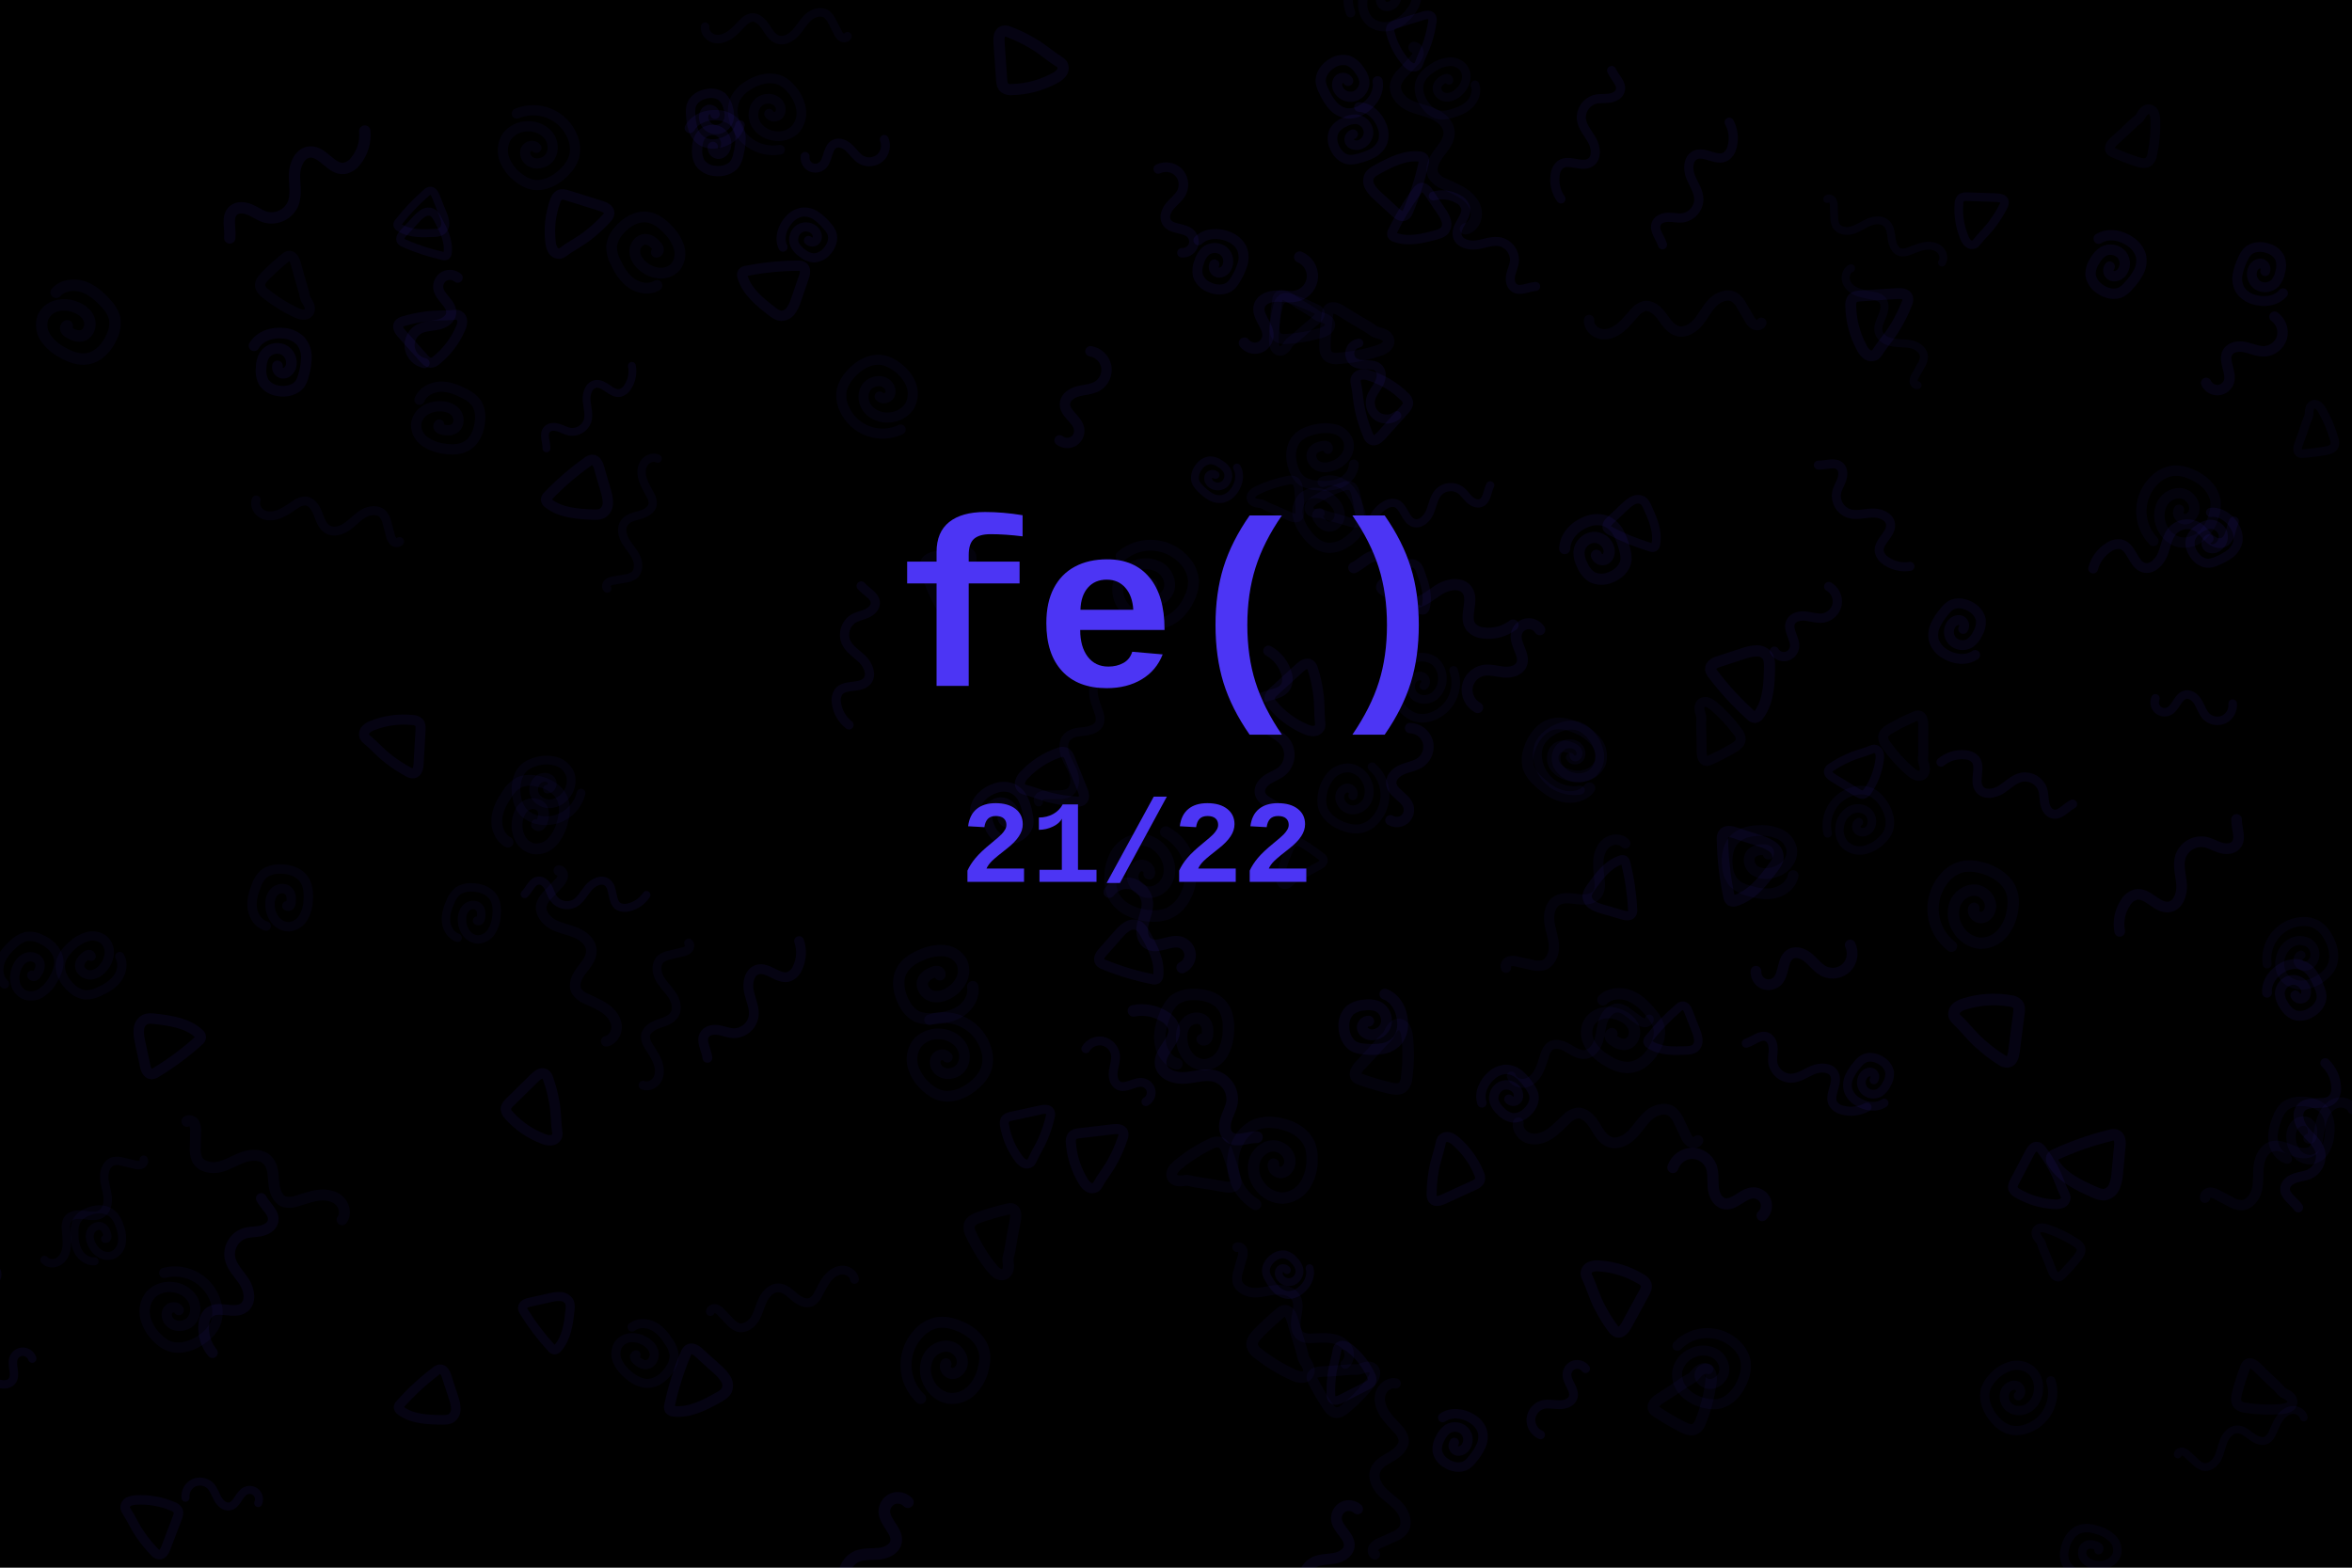
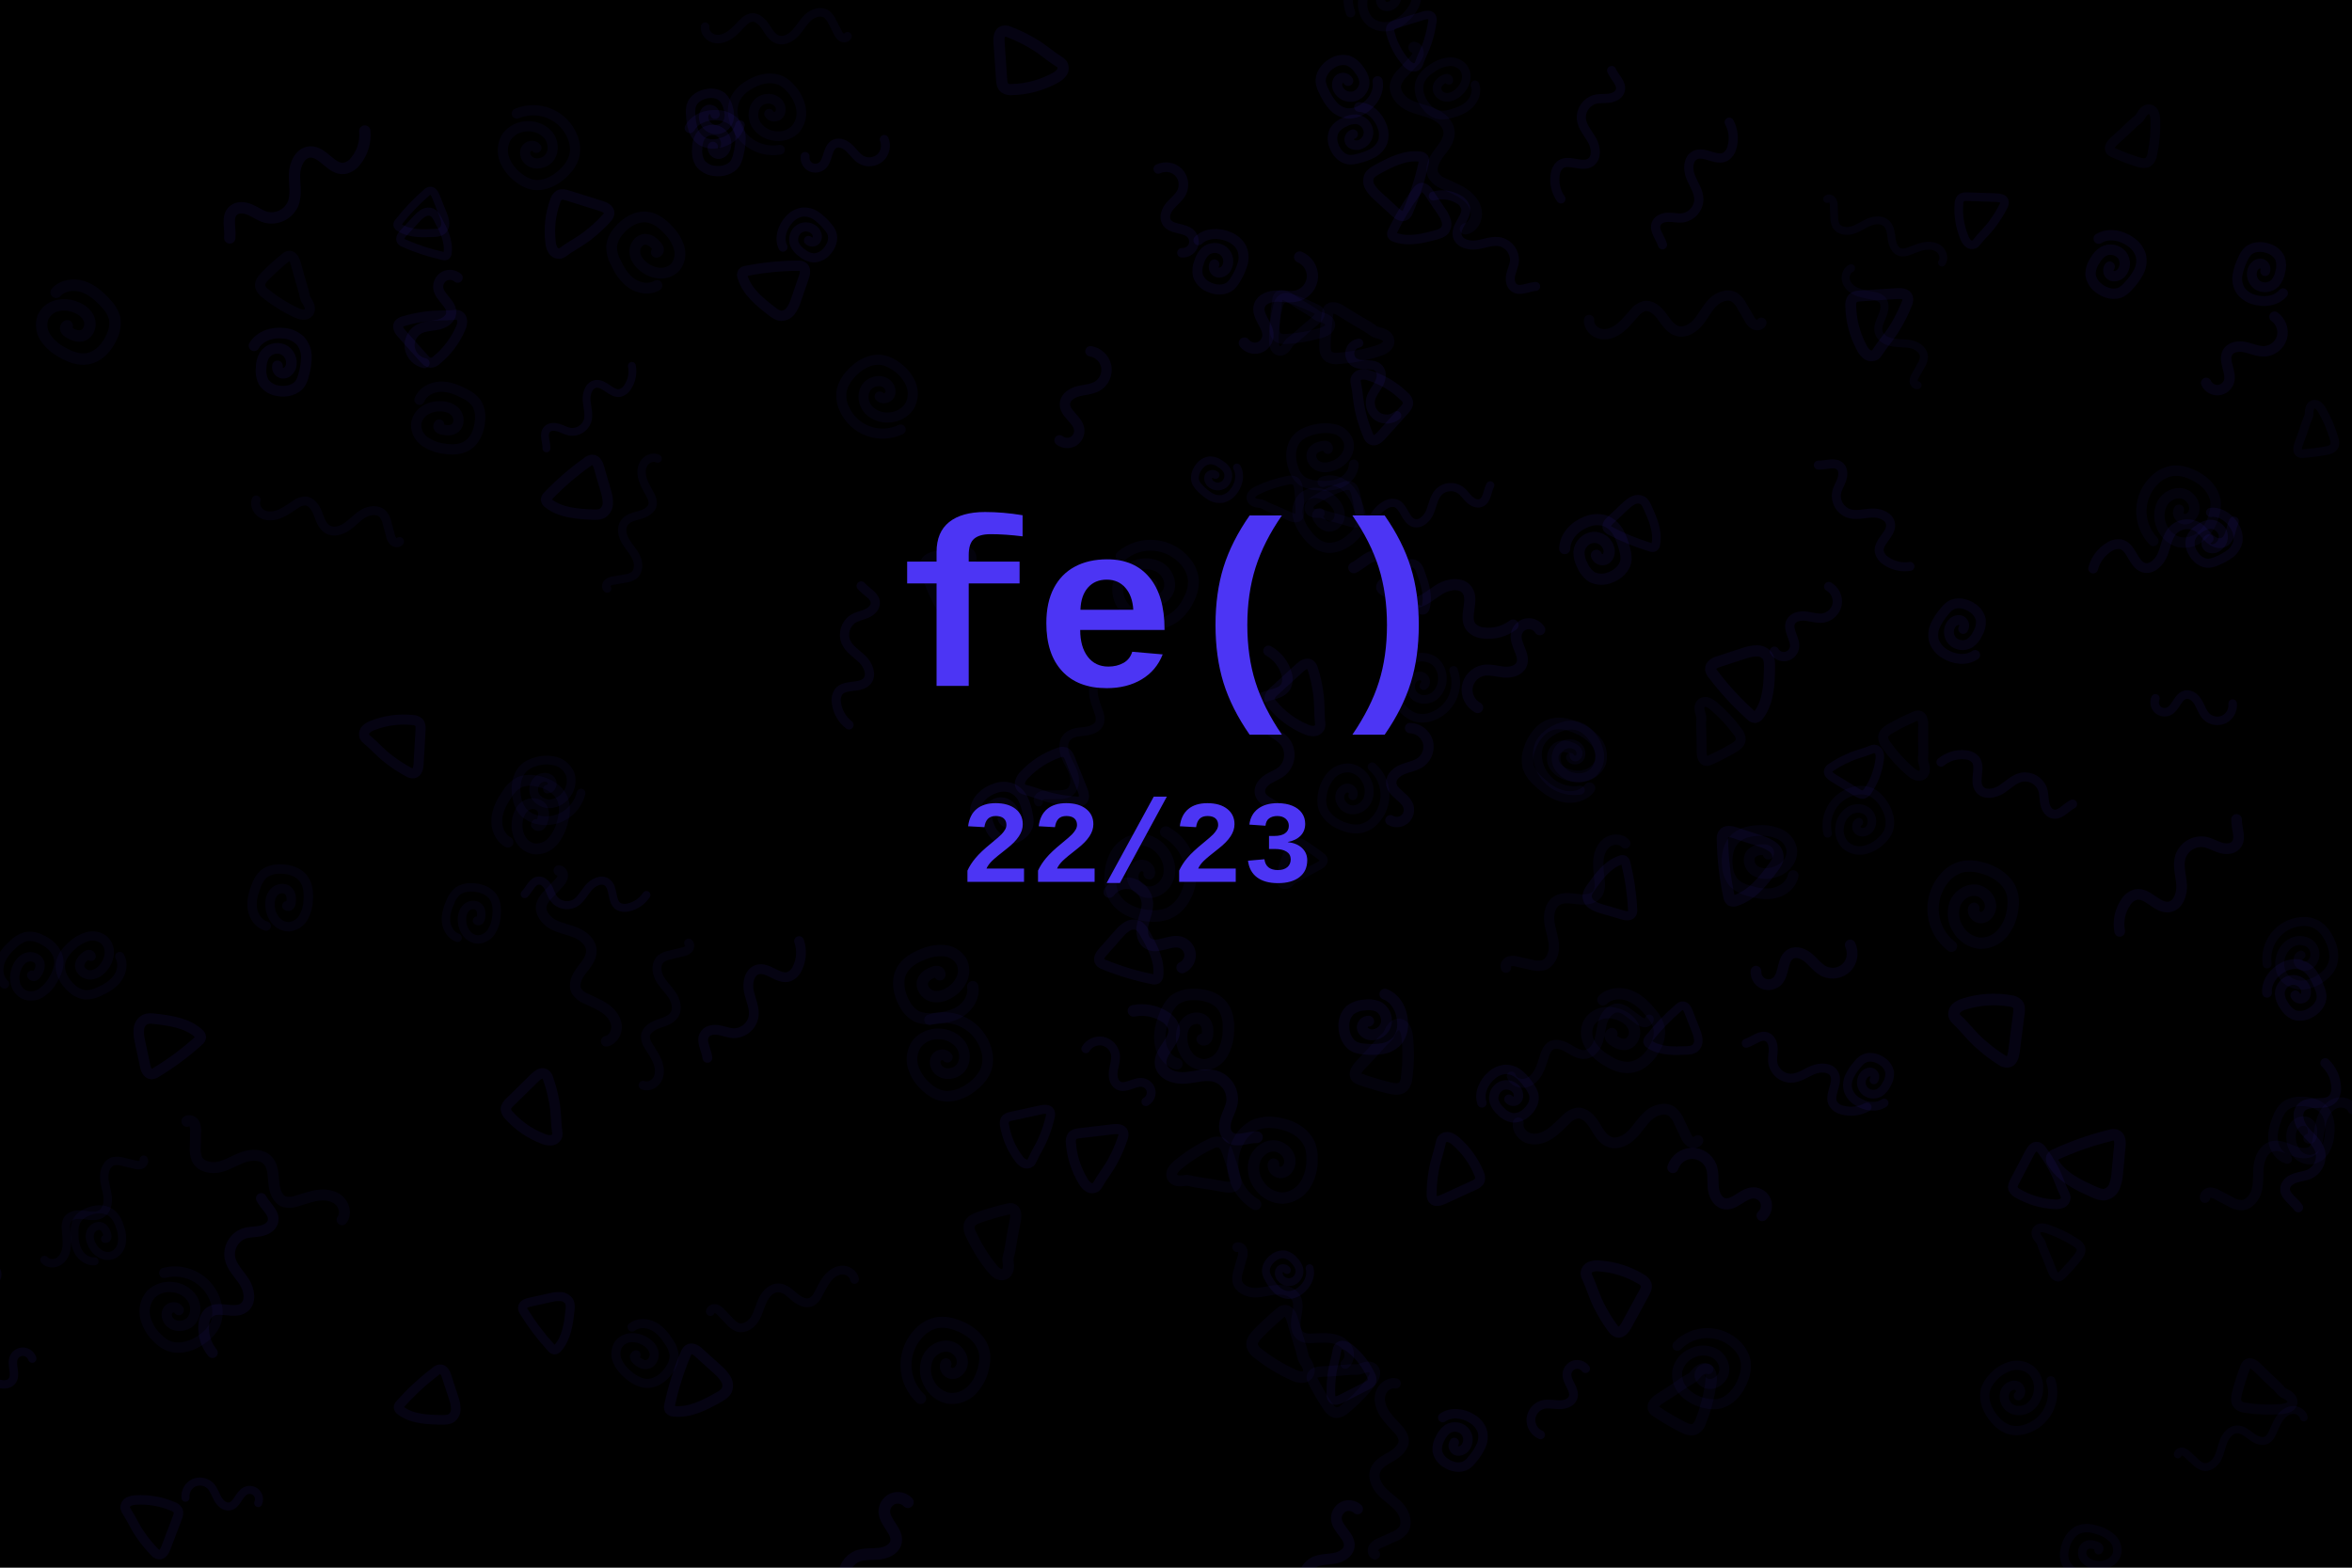
<svg xmlns="http://www.w3.org/2000/svg" xmlns:xlink="http://www.w3.org/1999/xlink" viewBox="0 0 1200 800">
  <style>
    :root { color: black; background-color: currentcolor; max-width: 100% }
    body { margin: 0 }
    path { fill: none; stroke: #4c35f4; stroke-width: 5px; stroke-linecap: round; stroke-opacity: 0.05 }
    path:nth-child(odd) { stroke-opacity: 0.075 }
  </style>
  <rect width="100%" height="100%" fill="currentcolor" />
  <defs>
    <path id="t1" d="M7.76,10.89c-1.5,2.18-2.77,4.5-4.27,6.68-1.12,1.63-2.22,4-.86,5.41a4.34,4.34,0,0,0,2.25,1,130.06,130.06,0,0,0,24.85,3.36,2.65,2.65,0,0,0,2-.45,2.5,2.5,0,0,0,.51-2c-.43-7.43-5.32-13.76-10-19.55C21.15,4,20,2.67,18.4,2.18a5.71,5.71,0,0,0-5,1.19,16.87,16.87,0,0,0-3.43,4c-1.43,2.11-.79,1.36-2.23,3.47">
      <animate attributeName="opacity" repeatCount="indefinite" dur="20s" values="1;1;1;0;0;0;0;0;1" />
      <animateTransform attributeName="transform" type="rotate" repeatCount="indefinite" dur="80s" from="360 150 150" to="0 150 150" />
    </path>
    <path id="c1" d="M12.36,11.18a1.16,1.16,0,0,0-1.63-.11,3,3,0,0,0-.87,1.58c-.61,2.11-.78,4.58.55,6.32,1.71,2.23,5.36,2.21,7.57.46s3.15-4.69,3.26-7.5a13.18,13.18,0,0,0-1.89-7.67A9.12,9.12,0,0,0,12.85,0,9.93,9.93,0,0,0,4.51,3.82,20.08,20.08,0,0,0,.67,12.45c-.86,3.8-1.14,8,.63,11.44,2.31,4.55,7.64,6.85,12.72,7.3a13.12,13.12,0,0,0,7.81-1.32,15.12,15.12,0,0,0,5-5.68c2.11-3.59,3.87-7.56,3.88-11.73S28.64,3.9,24.84,2.21">
      <animate attributeName="opacity" repeatCount="indefinite" dur="20s" values="0;1;1;1;0;0;0;0;0" />
      <animateTransform attributeName="transform" type="rotate" repeatCount="indefinite" dur="80s" from="360 150 150" to="0 150 150" />
    </path>
    <path id="l1" d="M2.07,10.63a6,6,0,0,0,2.89,6A6,6,0,0,0,11.59,16c3.64-3.14,2.84-10.08,7.21-12.06,2.83-1.29,6.15.49,8.31,2.72s3.86,5,6.55,6.59a9.31,9.31,0,0,0,10.47-1A9.31,9.31,0,0,0,46.62,2">
      <animate attributeName="opacity" repeatCount="indefinite" dur="20s" values="0;0;1;1;1;0;0;0;0" />
      <animateTransform attributeName="transform" type="rotate" repeatCount="indefinite" dur="80s" from="360 150 150" to="0 150 150" />
    </path>
    <path id="t2" d="M23.42,19c-1.93-6-2.36-7.18-4.09-13.2-.54-1.88-1.82-4.21-3.71-3.74a3.78,3.78,0,0,0-1.45.88,120.75,120.75,0,0,0-9.68,9.15c-1.38,1.45-2.82,3.27-2.41,5.23a6.22,6.22,0,0,0,2.63,3.34,73,73,0,0,0,15.38,9.16c2,.87,4.64,1.5,6-.18s.26-4-1-5.75S24.06,21,23.42,19Z">
      <animate attributeName="opacity" repeatCount="indefinite" dur="20s" values="0;0;0;1;1;1;0;0;0" />
      <animateTransform attributeName="transform" type="rotate" repeatCount="indefinite" dur="80s" from="360 150 150" to="0 150 150" />
    </path>
    <path id="c2" d="M13.44,10.08a2.92,2.92,0,0,0-4.15-.66C7.93,10.56,8,12.75,8.79,14.32a6.86,6.86,0,0,0,8.38,3,7.23,7.23,0,0,0,4.17-8A11.85,11.85,0,0,0,18.15,4,11.42,11.42,0,0,0,12.33.14a9.79,9.79,0,0,0-7.4,2C1.72,4.41-.71,8.37.19,12.21a13.84,13.84,0,0,0,1.85,4,30.12,30.12,0,0,0,5,6.55A11.53,11.53,0,0,0,14.33,26,12.35,12.35,0,0,0,22,23.15c4.33-3.33,7.31-9,5.86-14.3">
      <animate attributeName="opacity" repeatCount="indefinite" dur="20s" values="0;0;0;0;1;1;1;0;0" />
      <animateTransform attributeName="transform" type="rotate" repeatCount="indefinite" dur="80s" from="360 150 150" to="0 150 150" />
    </path>
    <path id="l2" d="M85.7,8.9c.33-3.32-2.7-6.31-6-6.81s-6.62,1-9.21,3.12S65.89,10,63.64,12.49a9.41,9.41,0,0,1-4.58,3.19c-3.47.78-6.65-2.08-8.76-4.94s-4.2-6.21-7.64-7.11c-3.79-1-7.67,1.51-10.15,4.54s-4.16,6.7-6.93,9.47S18.31,22.12,15,20.06a12.07,12.07,0,0,1-3.69-4.46L7.93,9.85A7.14,7.14,0,0,0,5.39,6.91C4.22,6.3,2.5,6.56,2,7.78">
      <animate attributeName="opacity" repeatCount="indefinite" dur="20s" values="0;0;0;0;0;1;1;1;0" />
      <animateTransform attributeName="transform" type="rotate" repeatCount="indefinite" dur="80s" from="360 150 150" to="0 150 150" />
    </path>
    <path id="t3" d="M16.58,2.36A68.52,68.52,0,0,0,5.33,2.14,4.14,4.14,0,0,0,2.7,3C1.38,4.23,2.18,6.42,3,8l8.1,14.87c.65,1.2,1.43,2.5,2.75,2.87a4.89,4.89,0,0,0,3.37-.69A42.36,42.36,0,0,0,32.45,12.46a8.56,8.56,0,0,0,1.79-3.54,3.37,3.37,0,0,0-1.38-3.5A5,5,0,0,0,31,4.92C25.13,4.1,22.51,2.9,16.58,2.36Z">
      <animate attributeName="opacity" repeatCount="indefinite" dur="20s" values="1;0;0;0;0;0;1;1;1" />
      <animateTransform attributeName="transform" type="rotate" repeatCount="indefinite" dur="80s" from="360 150 150" to="0 150 150" />
    </path>
    <path id="c3" d="M16.66,19.31c0-2.1-2.84-3.38-4.68-2.35s-2.46,3.52-1.85,5.54c1.12,3.7,5.8,5.64,9.41,4.27s5.81-5.44,5.52-9.3a12.82,12.82,0,0,0-6-9.46A12.7,12.7,0,0,0,8,6.38,12.65,12.65,0,0,0,.54,15.12a20.73,20.73,0,0,0,.75,11.75,17.2,17.2,0,0,0,2.43,4.92c3.94,5.26,11.55,6.36,18,5a17.51,17.51,0,0,0,7.55-3.24,15.27,15.27,0,0,0,4.9-8.16A20.76,20.76,0,0,0,18.61,0">
      <animate attributeName="opacity" repeatCount="indefinite" dur="20s" values="1;0;0;0;0;0;0;1;1" />
      <animateTransform attributeName="transform" type="rotate" repeatCount="indefinite" dur="80s" from="360 150 150" to="0 150 150" />
    </path>
    <path id="l3" d="M2,19.86c2.37-3.51,2.92-9.08,7-10,2.51-.58,5,1.1,6.65,3.1s2.78,4.4,4.69,6.14a10.34,10.34,0,0,0,13.12.34c3.4-2.8,4.55-7.42,6.65-11.29S46.72.68,50.74,2.48c5.2,2.33,4.63,11.25,9.95,13.29a8.22,8.22,0,0,0,6.09-.56,18.15,18.15,0,0,0,9.57-9.86">
      <animate attributeName="opacity" repeatCount="indefinite" dur="20s" values="1;1;0;0;0;0;0;0;1" />
      <animateTransform attributeName="transform" type="rotate" repeatCount="indefinite" dur="80s" from="360 150 150" to="0 150 150" />
    </path>
  </defs>
  <use xlink:href="#t1" transform="translate(417.85 158.91) rotate(166.6) scale(1.05)" />
  <use xlink:href="#t1" transform="translate(0.38 439.03) rotate(131.04) scale(1.11)" />
  <use xlink:href="#t1" transform="translate(243.46 711.08) rotate(129.56) scale(0.98)" />
  <use xlink:href="#t1" transform="translate(692.98 108.37) rotate(280.11) scale(1.04)" />
  <use xlink:href="#t1" transform="translate(279.86 650.75) rotate(45.12) scale(0.92)" />
  <use xlink:href="#t1" transform="translate(562.22 467.06) rotate(9.05) scale(1.03)" />
  <use xlink:href="#t1" transform="translate(904.37 416.17) rotate(75.78) scale(1.16)" />
  <use xlink:href="#t1" transform="translate(1094.59 602) rotate(153.02) scale(1.18)" />
  <use xlink:href="#t1" transform="translate(235.85 106.64) rotate(125.86) scale(0.82)" />
  <use xlink:href="#t1" transform="translate(887.18 319.43) rotate(39.67) scale(1.14)" />
  <use xlink:href="#t1" transform="translate(708.49 281.46) rotate(18.84) scale(0.84)" />
  <use xlink:href="#t1" transform="translate(376.51 690.13) rotate(99.76) scale(1.09)" />
  <use xlink:href="#t1" transform="translate(4.09 544.66) rotate(104.86) scale(1.17)" />
  <use xlink:href="#t1" transform="translate(322.2 248.69) rotate(131.48) scale(1.06)" />
  <use xlink:href="#t1" transform="translate(205.82 103.84) rotate(10.42) scale(0.83)" />
  <use xlink:href="#t1" transform="translate(58.09 532.47) rotate(315.64) scale(1.07)" />
  <use xlink:href="#t1" transform="translate(746.01 102.32) rotate(113.62) scale(0.96)" />
  <use xlink:href="#t1" transform="translate(812.58 474.55) rotate(253.89) scale(0.94)" />
  <use xlink:href="#t1" transform="translate(875.75 523.17) rotate(126.21) scale(0.87)" />
  <use xlink:href="#t1" transform="translate(822.82 249.43) rotate(14.52) scale(0.88)" />
  <use xlink:href="#c1" transform="translate(1191.1 589.93) rotate(171.31) scale(0.97)" />
  <use xlink:href="#c1" transform="translate(286.49 434.15) rotate(184.1) scale(1.11)" />
  <use xlink:href="#c1" transform="translate(805.18 536.23) rotate(290.8) scale(1.16)" />
  <use xlink:href="#c1" transform="translate(43.28 472.53) rotate(36.09) scale(0.95)" />
  <use xlink:href="#c1" transform="translate(159.71 471.07) rotate(171.32) scale(0.96)" />
  <use xlink:href="#c1" transform="translate(24.09 511.38) rotate(197.93) scale(0.95)" />
  <use xlink:href="#c1" transform="translate(66.9 635.25) rotate(150.69) scale(0.82)" />
  <use xlink:href="#c1" transform="translate(738.6 26.34) rotate(45.41) scale(0.88)" />
  <use xlink:href="#c1" transform="translate(629.6 541.18) rotate(171.55) scale(1.17)" />
  <use xlink:href="#c1" transform="translate(1081.37 781.51) rotate(96.01) scale(0.86)" />
  <use xlink:href="#c1" transform="translate(910.88 419.93) rotate(76.46) scale(1.09)" />
  <use xlink:href="#c1" transform="translate(352.7 124.53) rotate(124.56) scale(1.1)" />
  <use xlink:href="#c1" transform="translate(309.96 696.74) rotate(297.6) scale(0.93)" />
  <use xlink:href="#c1" transform="translate(682.76 213.36) rotate(66.32) scale(1)" />
  <use xlink:href="#c1" transform="translate(819.82 374.18) rotate(102.49) scale(1.18)" />
  <use xlink:href="#c1" transform="translate(17.48 176.14) rotate(287.42) scale(1.17)" />
  <use xlink:href="#c1" transform="translate(212.9 230.15) rotate(267.43) scale(1.05)" />
  <use xlink:href="#c1" transform="translate(254.94 478.3) rotate(174.22) scale(0.86)" />
  <use xlink:href="#c1" transform="translate(482.11 478.29) rotate(55.56) scale(1.16)" />
  <use xlink:href="#c1" transform="translate(656.02 263.84) rotate(311.3) scale(1.04)" />
  <use xlink:href="#l1" transform="translate(593.95 502.62) rotate(236.96) scale(1.18)" />
  <use xlink:href="#l1" transform="translate(893.2 631.2) rotate(219.28) scale(1.14)" />
  <use xlink:href="#l1" transform="translate(702.09 170.47) rotate(73.31) scale(0.92)" />
  <use xlink:href="#l1" transform="translate(1117.52 187.1) rotate(326.86) scale(1.07)" />
  <use xlink:href="#l1" transform="translate(474.66 772.49) rotate(128.37) scale(1.19)" />
  <use xlink:href="#l1" transform="translate(897.41 325.71) rotate(321.01) scale(0.95)" />
  <use xlink:href="#l1" transform="translate(795.11 328.94) rotate(139.56) scale(1.12)" />
  <use xlink:href="#l1" transform="translate(529.74 220.94) rotate(300.1) scale(1.06)" />
  <use xlink:href="#l1" transform="translate(22.07 700.72) rotate(153.83) scale(0.86)" />
  <use xlink:href="#l1" transform="translate(1100.34 346.96) rotate(14.86) scale(0.87)" />
  <use xlink:href="#l1" transform="translate(817.03 703.9) rotate(135.19) scale(0.9)" />
  <use xlink:href="#l1" transform="translate(698.18 416.19) rotate(292.98) scale(1.06)" />
  <use xlink:href="#l1" transform="translate(131.11 775.89) rotate(195.16) scale(0.82)" />
  <use xlink:href="#l1" transform="translate(578.19 569.51) rotate(232.34) scale(0.9)" />
  <use xlink:href="#l1" transform="translate(624.4 168.35) rotate(313.68) scale(1.15)" />
  <use xlink:href="#l1" transform="translate(408.69 70.18) rotate(358.83) scale(0.91)" />
  <use xlink:href="#l1" transform="translate(592.84 131.89) rotate(265.18) scale(0.98)" />
  <use xlink:href="#l1" transform="translate(243.92 145.75) rotate(122.15) scale(1.03)" />
  <use xlink:href="#l1" transform="translate(703.58 774.74) rotate(124.34) scale(1.1)" />
  <use xlink:href="#l1" transform="translate(892.7 484.14) rotate(355.42) scale(1.1)" />
  <use xlink:href="#t2" transform="translate(481.58 270.36) rotate(35.97) scale(1.09)" />
  <use xlink:href="#t2" transform="translate(1081.68 91.79) rotate(244.33) scale(0.99)" />
  <use xlink:href="#t2" transform="translate(638.78 160.15) rotate(319.24) scale(1.02)" />
  <use xlink:href="#t2" transform="translate(846.51 737.05) rotate(253.73) scale(1.15)" />
  <use xlink:href="#t2" transform="translate(640.42 589.33) rotate(116.48) scale(1.11)" />
  <use xlink:href="#t2" transform="translate(885.29 394.75) rotate(196.19) scale(1.01)" />
  <use xlink:href="#t2" transform="translate(501.51 606.56) rotate(27.41) scale(1.14)" />
  <use xlink:href="#t2" transform="translate(636.6 666.3) rotate(0.52) scale(1.18)" />
  <use xlink:href="#t2" transform="translate(1183.42 240.94) rotate(216.36) scale(0.88)" />
  <use xlink:href="#t2" transform="translate(1064.83 652.31) rotate(175.16) scale(0.9)" />
  <use xlink:href="#t2" transform="translate(662.66 168.51) rotate(318.27) scale(1.17)" />
  <use xlink:href="#t2" transform="translate(673.37 254) rotate(130.85) scale(0.89)" />
  <use xlink:href="#t2" transform="translate(963.95 358.39) rotate(17) scale(1.03)" />
  <use xlink:href="#t2" transform="translate(1131.28 702.17) rotate(331.02) scale(1.03)" />
  <use xlink:href="#t2" transform="translate(668.73 143.91) rotate(66.29) scale(0.98)" />
  <use xlink:href="#t2" transform="translate(674.33 425.25) rotate(78.57) scale(0.83)" />
  <use xlink:href="#t2" transform="translate(703.07 254.89) rotate(123.24) scale(0.9)" />
  <use xlink:href="#t2" transform="translate(699.37 566.97) rotate(239.89) scale(1.18)" />
  <use xlink:href="#t2" transform="translate(663.25 718.8) rotate(283.33) scale(1.08)" />
  <use xlink:href="#t2" transform="translate(130.98 128.1) rotate(1.3) scale(1.04)" />
  <use xlink:href="#c2" transform="translate(520.6 431.87) rotate(200.58) scale(1.01)" />
  <use xlink:href="#c2" transform="translate(358 43.67) rotate(28.14) scale(0.96)" />
  <use xlink:href="#c2" transform="translate(1006.59 304.73) rotate(70.18) scale(1.01)" />
  <use xlink:href="#c2" transform="translate(1182.53 520.21) rotate(190.09) scale(1)" />
  <use xlink:href="#c2" transform="translate(674.93 29.48) rotate(5.58) scale(1.04)" />
  <use xlink:href="#c2" transform="translate(960.69 536.85) rotate(71.07) scale(0.89)" />
  <use xlink:href="#c2" transform="translate(645.86 640.06) rotate(0.06) scale(0.8)" />
  <use xlink:href="#c2" transform="translate(143.95 204.9) rotate(225.64) scale(1.09)" />
  <use xlink:href="#c2" transform="translate(607.74 237.23) rotate(345.68) scale(0.8)" />
  <use xlink:href="#c2" transform="translate(617.08 151.88) rotate(241.48) scale(1.02)" />
  <use xlink:href="#c2" transform="translate(1070.19 152.76) rotate(253.43) scale(1.06)" />
  <use xlink:href="#c2" transform="translate(825.82 298.78) rotate(196.78) scale(1.14)" />
  <use xlink:href="#c2" transform="translate(737.22 751.71) rotate(250.1) scale(0.97)" />
  <use xlink:href="#c2" transform="translate(366.41 92.39) rotate(224.27) scale(1.05)" />
  <use xlink:href="#c2" transform="translate(1156.5 121.58) rotate(55.87) scale(1)" />
  <use xlink:href="#c2" transform="translate(1115.95 285.93) rotate(278.35) scale(0.93)" />
  <use xlink:href="#c2" transform="translate(426.41 129.78) rotate(170.08) scale(0.93)" />
  <use xlink:href="#c2" transform="translate(677.06 78.17) rotate(287.03) scale(0.98)" />
  <use xlink:href="#c2" transform="translate(783.23 569.92) rotate(177.04) scale(0.96)" />
  <use xlink:href="#c2" transform="translate(680.51 526.66) rotate(305.79) scale(1.11)" />
  <use xlink:href="#l2" transform="translate(79.35 595.22) rotate(133.93) scale(0.86)" />
  <use xlink:href="#l2" transform="translate(98.01 563.63) rotate(31.61) scale(1.12)" />
  <use xlink:href="#l2" transform="translate(900.74 172.88) rotate(180.15) scale(1.05)" />
  <use xlink:href="#l2" transform="translate(635.3 629.88) rotate(46.44) scale(0.97)" />
  <use xlink:href="#l2" transform="translate(203.74 283.64) rotate(195.38) scale(0.91)" />
  <use xlink:href="#l2" transform="translate(729.33 19.42) rotate(73.41) scale(1.15)" />
  <use xlink:href="#l2" transform="translate(1107.77 736.7) rotate(342.9) scale(0.8)" />
  <use xlink:href="#l2" transform="translate(433.79 25.35) rotate(183.09) scale(0.87)" />
  <use xlink:href="#l2" transform="translate(358.63 481.58) rotate(106.99) scale(0.91)" />
  <use xlink:href="#l2" transform="translate(302.98 299.63) rotate(290.46) scale(0.85)" />
  <use xlink:href="#l2" transform="translate(693.13 794.44) rotate(276.15) scale(1.05)" />
  <use xlink:href="#l2" transform="translate(523.03 407.41) rotate(299.59) scale(0.89)" />
  <use xlink:href="#l2" transform="translate(1118.92 605.41) rotate(328.21) scale(1.05)" />
  <use xlink:href="#l2" transform="translate(359.07 662.89) rotate(346.65) scale(0.9)" />
  <use xlink:href="#l2" transform="translate(973.66 201.2) rotate(239.61) scale(0.82)" />
  <use xlink:href="#l2" transform="translate(933.75 95.33) rotate(28.19) scale(0.8)" />
  <use xlink:href="#l2" transform="translate(867.73 590.75) rotate(184.87) scale(1.1)" />
  <use xlink:href="#l2" transform="translate(760.95 489.77) rotate(313.06) scale(1.05)" />
  <use xlink:href="#l2" transform="translate(845.92 525.81) rotate(156.79) scale(0.91)" />
  <use xlink:href="#l2" transform="translate(292.6 439.82) rotate(73.75) scale(1.08)" />
  <use xlink:href="#t3" transform="translate(824.07 684.12) rotate(237.15) scale(1.12)" />
  <use xlink:href="#t3" transform="translate(80.6 797.23) rotate(229.42) scale(0.97)" />
  <use xlink:href="#t3" transform="translate(1026.14 102.15) rotate(120.44) scale(0.88)" />
  <use xlink:href="#t3" transform="translate(977.53 150.51) rotate(114.88) scale(1.11)" />
  <use xlink:href="#t3" transform="translate(929.48 392.18) rotate(330.09) scale(0.86)" />
  <use xlink:href="#t3" transform="translate(677.01 716.34) rotate(271.62) scale(0.88)" />
  <use xlink:href="#t3" transform="translate(670.72 335.56) rotate(76.14) scale(1.06)" />
  <use xlink:href="#t3" transform="translate(727.88 614.57) rotate(273.91) scale(1.02)" />
  <use xlink:href="#t3" transform="translate(697.75 228.14) rotate(250.56) scale(1.05)" />
  <use xlink:href="#t3" transform="translate(554.51 411.88) rotate(186.67) scale(1.03)" />
  <use xlink:href="#t3" transform="translate(1040.54 581.32) rotate(56.28) scale(0.98)" />
  <use xlink:href="#t3" transform="translate(280.31 544.42) rotate(74.12) scale(1.06)" />
  <use xlink:href="#t3" transform="translate(576.94 576.44) rotate(111.87) scale(1.03)" />
  <use xlink:href="#t3" transform="translate(211.83 398.69) rotate(211.86) scale(1.03)" />
  <use xlink:href="#t3" transform="translate(1024.83 546.63) rotate(215.89) scale(1.18)" />
  <use xlink:href="#t3" transform="translate(733.52 6.81) rotate(101.41) scale(0.86)" />
  <use xlink:href="#t3" transform="translate(315.13 109.09) rotate(135.96) scale(1.07)" />
  <use xlink:href="#t3" transform="translate(510.37 11.58) rotate(24.57) scale(1.14)" />
  <use xlink:href="#t3" transform="translate(539.11 565.72) rotate(106.3) scale(0.92)" />
  <use xlink:href="#t3" transform="translate(200.11 163.05) rotate(346.72) scale(1.01)" />
  <use xlink:href="#c3" transform="translate(66.39 658.47) rotate(332.87) scale(1.05)" />
  <use xlink:href="#c3" transform="translate(698.8 21.28) rotate(236.66) scale(0.95)" />
  <use xlink:href="#c3" transform="translate(821.75 396.73) rotate(157.33) scale(0.9)" />
  <use xlink:href="#c3" transform="translate(247.91 69.17) rotate(324.53) scale(1.04)" />
  <use xlink:href="#c3" transform="translate(414.98 69.31) rotate(157.33) scale(0.99)" />
  <use xlink:href="#c3" transform="translate(573.65 418.59) rotate(15.86) scale(1.18)" />
  <use xlink:href="#c3" transform="translate(456.92 530.88) rotate(328.92) scale(1.09)" />
  <use xlink:href="#c3" transform="translate(845.98 703.04) rotate(301.15) scale(1.02)" />
  <use xlink:href="#c3" transform="translate(1115.11 286.97) rotate(213.52) scale(1.06)" />
  <use xlink:href="#c3" transform="translate(732.71 328.35) rotate(57.09) scale(0.88)" />
  <use xlink:href="#c3" transform="translate(661.14 621.34) rotate(198.18) scale(1.16)" />
  <use xlink:href="#c3" transform="translate(1037.47 689.57) rotate(59.47) scale(0.94)" />
  <use xlink:href="#c3" transform="translate(1015.23 491.96) rotate(204.87) scale(1.16)" />
  <use xlink:href="#c3" transform="translate(1162.64 507.94) rotate(249.64) scale(0.92)" />
  <use xlink:href="#c3" transform="translate(296.77 388.18) rotate(91.08) scale(0.89)" />
  <use xlink:href="#c3" transform="translate(939.47 439.87) rotate(244.43) scale(0.87)" />
  <use xlink:href="#c3" transform="translate(487.84 724.31) rotate(210.37) scale(1.13)" />
  <use xlink:href="#c3" transform="translate(474.59 207.33) rotate(141.76) scale(1.03)" />
  <use xlink:href="#c3" transform="translate(685.13 383.38) rotate(28.08) scale(0.91)" />
  <use xlink:href="#c3" transform="translate(559.68 300.45) rotate(306.47) scale(1.11)" />
  <use xlink:href="#l3" transform="translate(700.37 269.07) rotate(30.86) scale(1.14)" />
  <use xlink:href="#l3" transform="translate(1154.64 435.18) rotate(147.26) scale(1.09)" />
  <use xlink:href="#l3" transform="translate(622.86 595.28) rotate(236.71) scale(1.19)" />
  <use xlink:href="#l3" transform="translate(9.76 647.61) rotate(114.65) scale(0.89)" />
  <use xlink:href="#l3" transform="translate(900.99 516.99) rotate(38.93) scale(0.92)" />
  <use xlink:href="#l3" transform="translate(153.36 620) rotate(118.61) scale(1.09)" />
  <use xlink:href="#l3" transform="translate(763.89 264.06) rotate(173.46) scale(0.84)" />
  <use xlink:href="#l3" transform="translate(1144.34 285.52) rotate(172.54) scale(1)" />
  <use xlink:href="#l3" transform="translate(268.82 216.36) rotate(327.02) scale(0.8)" />
  <use xlink:href="#l3" transform="translate(346.43 526.1) rotate(319.17) scale(1)" />
  <use xlink:href="#l3" transform="translate(631.11 412.43) rotate(277.31) scale(1.07)" />
  <use xlink:href="#l3" transform="translate(1153.57 610.79) rotate(291.61) scale(0.99)" />
  <use xlink:href="#l3" transform="translate(1050.19 427.41) rotate(208.73) scale(0.93)" />
  <use xlink:href="#l3" transform="translate(770.13 158.76) rotate(232.5) scale(0.92)" />
  <use xlink:href="#l3" transform="translate(104.58 102.01) rotate(332.68) scale(1.16)" />
  <use xlink:href="#l3" transform="translate(832.63 114.44) rotate(309.61) scale(0.94)" />
  <use xlink:href="#l3" transform="translate(942.42 226.33) rotate(58.91) scale(0.92)" />
  <use xlink:href="#l3" transform="translate(457.83 302.36) rotate(106.05) scale(0.94)" />
  <use xlink:href="#l3" transform="translate(838.82 44.35) rotate(122.57) scale(0.93)" />
  <use xlink:href="#l3" transform="translate(269.32 439.98) rotate(11.46) scale(0.82)" />
  <text x="600" y="350" font-family="courier new, courier, monospace" font-weight="bold" font-size="120" fill="#4c35f4" text-anchor="middle" alignment-baseline="middle">fe()
  </text>
-   <text x="580" y="450" font-family="courier new, courier, monospace" font-weight="bold" font-size="60" fill="#4c35f4" text-anchor="middle" alignment-baseline="middle">21/22</text>
+   <text x="580" y="450" font-family="courier new, courier, monospace" font-weight="bold" font-size="60" fill="#4c35f4" text-anchor="middle" alignment-baseline="middle">22/23</text>
</svg>
